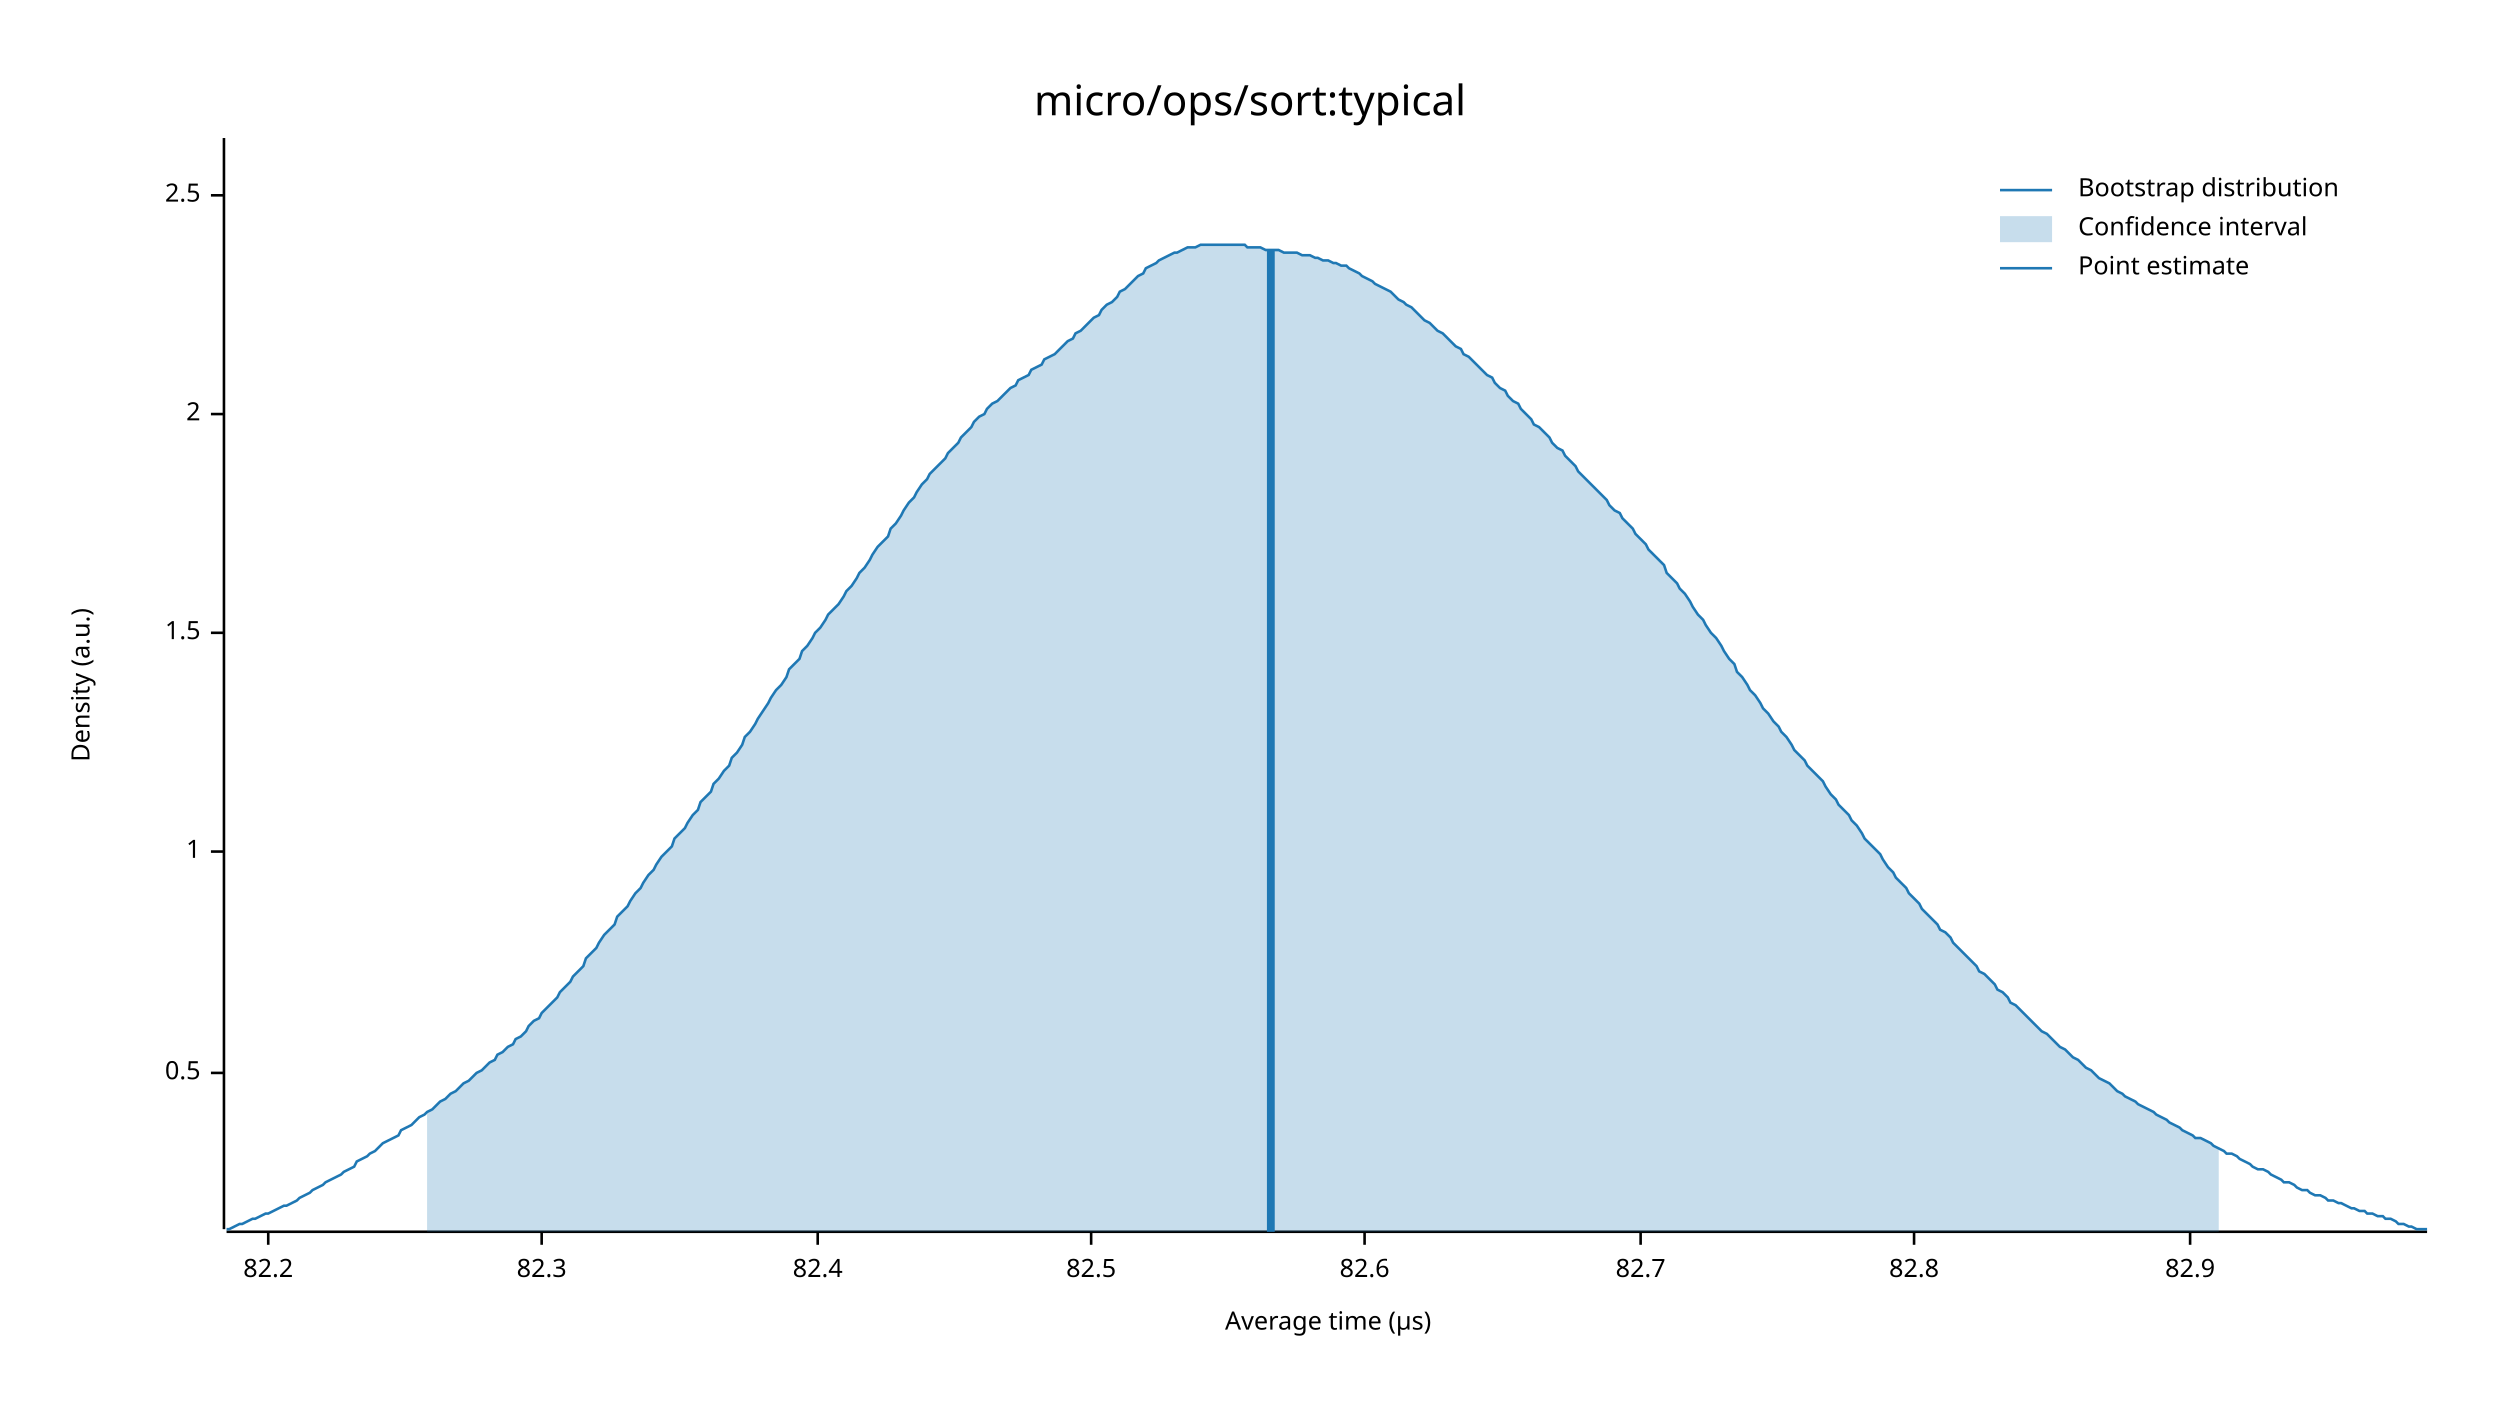
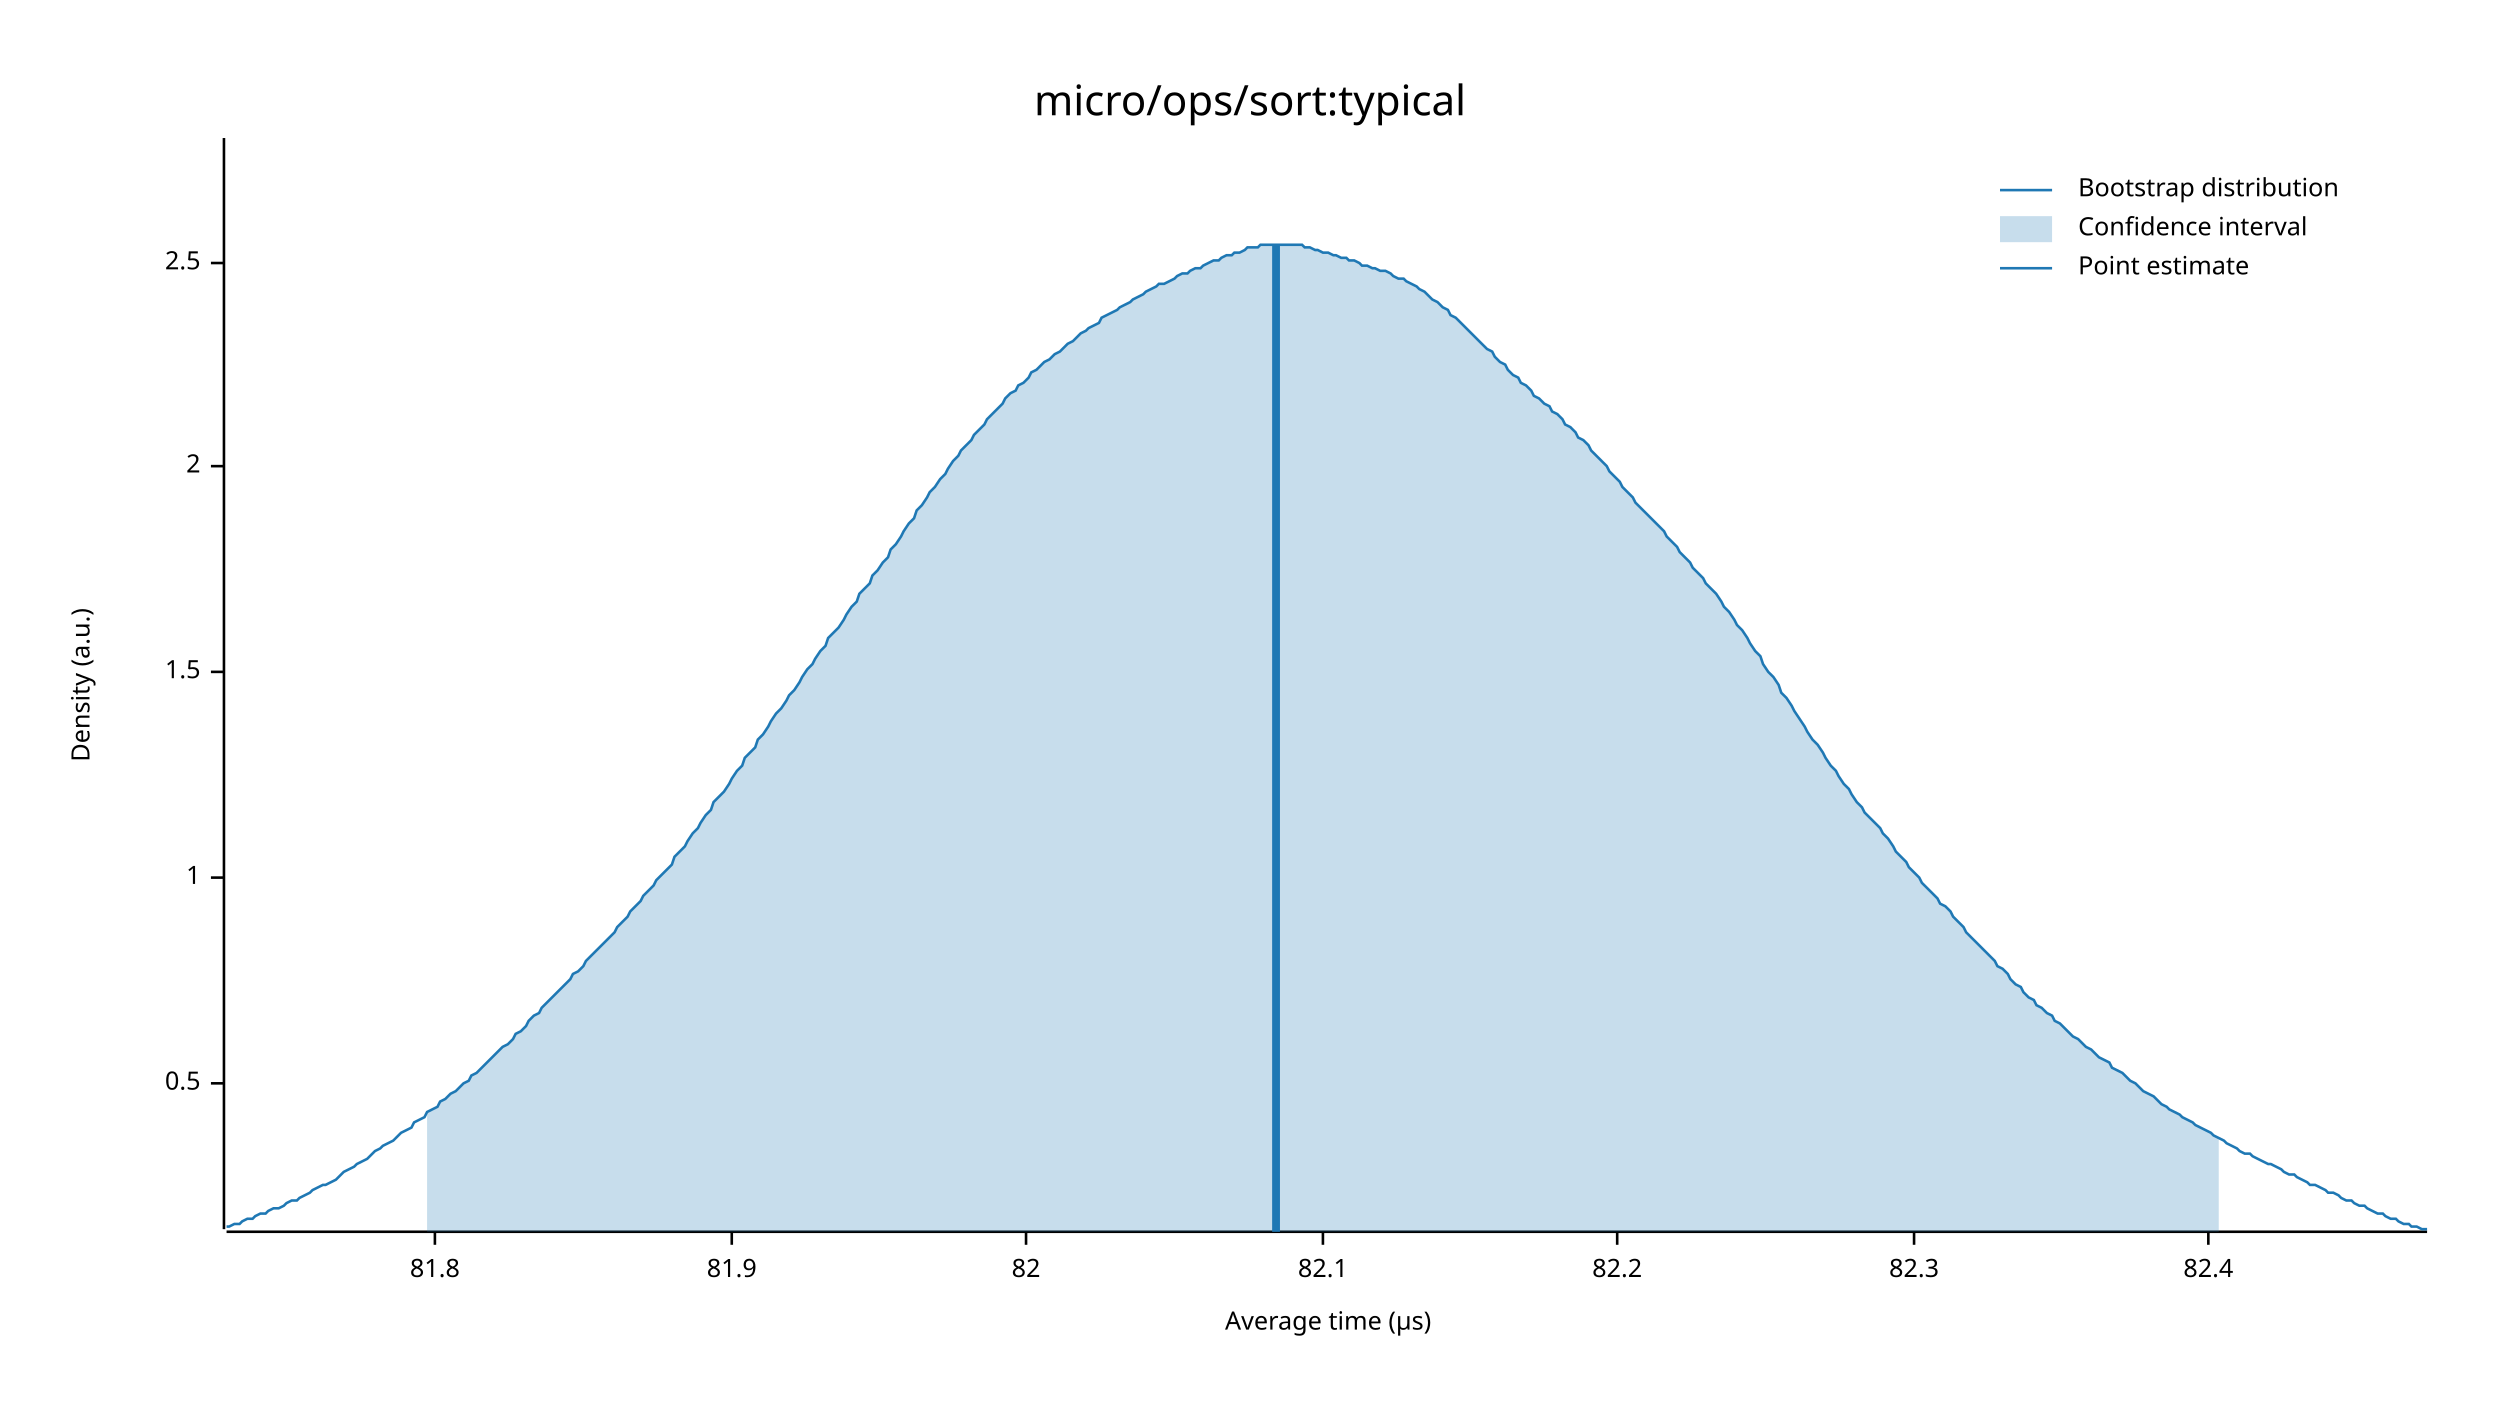
<svg xmlns="http://www.w3.org/2000/svg" width="960" height="540" viewBox="0 0 960 540">
  <text x="480" y="32" dy="0.76em" text-anchor="middle" font-family="sans-serif" font-size="16.129" opacity="1" fill="#000000">
micro/ops/sort:typical
</text>
  <text x="27" y="263" dy="0.76em" text-anchor="middle" font-family="sans-serif" font-size="9.677" opacity="1" fill="#000000" transform="rotate(270, 27, 263)">
Density (a.u.)
</text>
  <text x="510" y="513" dy="-0.5ex" text-anchor="middle" font-family="sans-serif" font-size="9.677" opacity="1" fill="#000000">
Average time (µs)
</text>
  <polyline fill="none" opacity="1" stroke="#000000" stroke-width="1" points="86,53 86,472 " />
-   <text x="77" y="412" dy="0.5ex" text-anchor="end" font-family="sans-serif" font-size="9.677" opacity="1" fill="#000000">
+   <text x="77" y="416" dy="0.5ex" text-anchor="end" font-family="sans-serif" font-size="9.677" opacity="1" fill="#000000">
0.5
</text>
-   <polyline fill="none" opacity="1" stroke="#000000" stroke-width="1" points="81,412 86,412 " />
-   <text x="77" y="327" dy="0.5ex" text-anchor="end" font-family="sans-serif" font-size="9.677" opacity="1" fill="#000000">
+   <polyline fill="none" opacity="1" stroke="#000000" stroke-width="1" points="81,416 86,416 " />
+   <text x="77" y="337" dy="0.5ex" text-anchor="end" font-family="sans-serif" font-size="9.677" opacity="1" fill="#000000">
1
</text>
-   <polyline fill="none" opacity="1" stroke="#000000" stroke-width="1" points="81,327 86,327 " />
-   <text x="77" y="243" dy="0.5ex" text-anchor="end" font-family="sans-serif" font-size="9.677" opacity="1" fill="#000000">
+   <polyline fill="none" opacity="1" stroke="#000000" stroke-width="1" points="81,337 86,337 " />
+   <text x="77" y="258" dy="0.5ex" text-anchor="end" font-family="sans-serif" font-size="9.677" opacity="1" fill="#000000">
1.5
</text>
-   <polyline fill="none" opacity="1" stroke="#000000" stroke-width="1" points="81,243 86,243 " />
-   <text x="77" y="159" dy="0.5ex" text-anchor="end" font-family="sans-serif" font-size="9.677" opacity="1" fill="#000000">
+   <polyline fill="none" opacity="1" stroke="#000000" stroke-width="1" points="81,258 86,258 " />
+   <text x="77" y="179" dy="0.5ex" text-anchor="end" font-family="sans-serif" font-size="9.677" opacity="1" fill="#000000">
2
</text>
-   <polyline fill="none" opacity="1" stroke="#000000" stroke-width="1" points="81,159 86,159 " />
-   <text x="77" y="75" dy="0.5ex" text-anchor="end" font-family="sans-serif" font-size="9.677" opacity="1" fill="#000000">
+   <polyline fill="none" opacity="1" stroke="#000000" stroke-width="1" points="81,179 86,179 " />
+   <text x="77" y="101" dy="0.5ex" text-anchor="end" font-family="sans-serif" font-size="9.677" opacity="1" fill="#000000">
2.5
</text>
-   <polyline fill="none" opacity="1" stroke="#000000" stroke-width="1" points="81,75 86,75 " />
+   <polyline fill="none" opacity="1" stroke="#000000" stroke-width="1" points="81,101 86,101 " />
  <polyline fill="none" opacity="1" stroke="#000000" stroke-width="1" points="87,473 932,473 " />
-   <text x="103" y="483" dy="0.76em" text-anchor="middle" font-family="sans-serif" font-size="9.677" opacity="1" fill="#000000">
+   <text x="167" y="483" dy="0.76em" text-anchor="middle" font-family="sans-serif" font-size="9.677" opacity="1" fill="#000000">
+ 81.8
+ </text>
+   <polyline fill="none" opacity="1" stroke="#000000" stroke-width="1" points="167,473 167,478 " />
+   <text x="281" y="483" dy="0.76em" text-anchor="middle" font-family="sans-serif" font-size="9.677" opacity="1" fill="#000000">
+ 81.9
+ </text>
+   <polyline fill="none" opacity="1" stroke="#000000" stroke-width="1" points="281,473 281,478 " />
+   <text x="394" y="483" dy="0.76em" text-anchor="middle" font-family="sans-serif" font-size="9.677" opacity="1" fill="#000000">
+ 82
+ </text>
+   <polyline fill="none" opacity="1" stroke="#000000" stroke-width="1" points="394,473 394,478 " />
+   <text x="508" y="483" dy="0.76em" text-anchor="middle" font-family="sans-serif" font-size="9.677" opacity="1" fill="#000000">
+ 82.1
+ </text>
+   <polyline fill="none" opacity="1" stroke="#000000" stroke-width="1" points="508,473 508,478 " />
+   <text x="621" y="483" dy="0.76em" text-anchor="middle" font-family="sans-serif" font-size="9.677" opacity="1" fill="#000000">
82.2
</text>
-   <polyline fill="none" opacity="1" stroke="#000000" stroke-width="1" points="103,473 103,478 " />
-   <text x="208" y="483" dy="0.76em" text-anchor="middle" font-family="sans-serif" font-size="9.677" opacity="1" fill="#000000">
+   <polyline fill="none" opacity="1" stroke="#000000" stroke-width="1" points="621,473 621,478 " />
+   <text x="735" y="483" dy="0.76em" text-anchor="middle" font-family="sans-serif" font-size="9.677" opacity="1" fill="#000000">
82.3
</text>
-   <polyline fill="none" opacity="1" stroke="#000000" stroke-width="1" points="208,473 208,478 " />
-   <text x="314" y="483" dy="0.76em" text-anchor="middle" font-family="sans-serif" font-size="9.677" opacity="1" fill="#000000">
+   <polyline fill="none" opacity="1" stroke="#000000" stroke-width="1" points="735,473 735,478 " />
+   <text x="848" y="483" dy="0.76em" text-anchor="middle" font-family="sans-serif" font-size="9.677" opacity="1" fill="#000000">
82.4
</text>
-   <polyline fill="none" opacity="1" stroke="#000000" stroke-width="1" points="314,473 314,478 " />
-   <text x="419" y="483" dy="0.76em" text-anchor="middle" font-family="sans-serif" font-size="9.677" opacity="1" fill="#000000">
- 82.5
- </text>
-   <polyline fill="none" opacity="1" stroke="#000000" stroke-width="1" points="419,473 419,478 " />
-   <text x="524" y="483" dy="0.76em" text-anchor="middle" font-family="sans-serif" font-size="9.677" opacity="1" fill="#000000">
- 82.6
- </text>
-   <polyline fill="none" opacity="1" stroke="#000000" stroke-width="1" points="524,473 524,478 " />
-   <text x="630" y="483" dy="0.76em" text-anchor="middle" font-family="sans-serif" font-size="9.677" opacity="1" fill="#000000">
- 82.7
- </text>
-   <polyline fill="none" opacity="1" stroke="#000000" stroke-width="1" points="630,473 630,478 " />
-   <text x="735" y="483" dy="0.76em" text-anchor="middle" font-family="sans-serif" font-size="9.677" opacity="1" fill="#000000">
- 82.8
- </text>
-   <polyline fill="none" opacity="1" stroke="#000000" stroke-width="1" points="735,473 735,478 " />
-   <text x="841" y="483" dy="0.76em" text-anchor="middle" font-family="sans-serif" font-size="9.677" opacity="1" fill="#000000">
- 82.9
- </text>
-   <polyline fill="none" opacity="1" stroke="#000000" stroke-width="1" points="841,473 841,478 " />
-   <polyline fill="none" opacity="1" stroke="#1F78B4" stroke-width="1" points="87,472 88,472 90,471 92,470 93,470 95,469 97,468 98,468 100,467 102,466 103,466 105,465 107,464 109,463 110,463 112,462 114,461 115,460 117,459 119,458 120,457 122,456 124,455 125,454 127,453 129,452 131,451 132,450 134,449 136,448 137,446 139,445 141,444 142,443 144,442 146,440 147,439 149,438 151,437 153,436 154,434 156,433 158,432 159,431 161,429 163,428 164,427 166,426 168,424 169,423 171,422 173,420 175,419 176,418 178,416 180,415 181,414 183,412 185,411 186,410 188,408 190,407 191,405 193,404 195,402 197,401 198,399 200,398 202,396 203,394 205,392 207,391 208,389 210,387 212,385 214,383 215,381 217,379 219,377 220,375 222,373 224,371 225,368 227,366 229,364 230,362 232,359 234,357 236,355 237,352 239,350 241,348 242,346 244,343 246,341 247,339 249,336 251,334 252,332 254,329 256,327 258,325 259,322 261,320 263,318 264,316 266,313 268,311 269,308 271,306 273,304 274,301 276,299 278,296 280,294 281,291 283,289 285,286 286,283 288,281 290,278 291,276 293,273 295,270 296,268 298,265 300,263 302,260 303,257 305,255 307,253 308,250 310,248 312,245 313,243 315,241 317,238 318,236 320,234 322,232 324,229 325,227 327,225 329,222 330,220 332,218 334,215 335,213 337,210 339,208 341,206 342,203 344,201 346,198 347,196 349,193 351,191 352,189 354,186 356,184 357,182 359,180 361,178 363,176 364,174 366,172 368,170 369,168 371,166 373,164 374,162 376,160 378,159 379,157 381,155 383,154 385,152 386,151 388,149 390,148 391,146 393,145 395,144 396,142 398,141 400,140 401,138 403,137 405,136 407,134 408,133 410,131 412,130 413,128 415,127 417,125 418,124 420,122 422,121 423,119 425,117 427,116 429,114 430,112 432,111 434,109 435,108 437,106 439,105 440,103 442,102 444,101 445,100 447,99 449,98 451,97 452,97 454,96 456,95 457,95 459,95 461,94 462,94 464,94 466,94 468,94 469,94 471,94 473,94 474,94 476,94 478,94 479,95 481,95 483,95 484,95 486,96 488,96 490,96 491,96 493,97 495,97 496,97 498,97 500,98 501,98 503,98 505,99 506,99 508,100 510,100 512,101 513,101 515,102 517,102 518,103 520,104 522,105 523,106 525,107 527,108 528,109 530,110 532,111 534,112 535,113 537,115 539,116 540,117 542,118 544,120 545,121 547,123 549,124 550,125 552,127 554,128 556,130 557,131 559,133 561,134 562,136 564,137 566,139 567,140 569,142 571,144 573,145 574,147 576,149 578,150 579,152 581,154 583,155 584,157 586,159 588,161 589,163 591,164 593,166 595,168 596,170 598,172 600,173 601,175 603,177 605,179 606,181 608,183 610,185 611,186 613,188 615,190 617,192 618,194 620,196 622,197 623,199 625,201 627,203 628,205 630,207 632,209 633,211 635,213 637,215 639,217 640,220 642,222 644,224 645,226 647,228 649,231 650,233 652,236 654,238 655,240 657,243 659,245 661,248 662,250 664,253 666,255 667,258 669,260 671,263 672,265 674,267 676,270 677,272 679,274 681,277 683,279 684,281 686,283 688,286 689,288 691,290 693,292 694,294 696,296 698,298 700,300 701,302 703,305 705,307 706,309 708,311 710,313 711,315 713,317 715,320 716,322 718,324 720,326 722,328 723,330 725,333 727,335 728,337 730,339 732,341 733,343 735,345 737,347 738,349 740,351 742,353 744,355 745,357 747,358 749,360 750,362 752,364 754,366 755,367 757,369 759,371 760,373 762,374 764,376 766,378 767,380 769,381 771,383 772,385 774,386 776,388 777,389 779,391 781,393 782,394 784,396 786,397 788,399 789,400 791,402 793,403 794,404 796,406 798,407 799,408 801,410 803,411 804,412 806,414 808,415 810,416 811,417 813,419 815,420 816,421 818,422 820,423 821,424 823,425 825,426 827,427 828,428 830,429 832,430 833,431 835,432 837,433 838,434 840,435 842,436 843,437 845,437 847,438 849,439 850,440 852,441 854,442 855,443 857,443 859,444 860,445 862,446 864,447 865,448 867,449 869,449 871,450 872,451 874,452 876,453 877,454 879,454 881,455 882,456 884,457 886,457 887,458 889,459 891,459 893,460 894,461 896,461 898,462 899,462 901,463 903,464 904,464 906,465 908,465 909,466 911,466 913,467 915,467 916,468 918,468 920,469 921,470 923,470 925,471 926,471 928,472 930,472 932,472 " />
-   <polygon opacity="0.25" fill="#1F78B4" points="164,427 166,426 168,424 169,423 171,422 173,420 175,419 176,418 178,416 180,415 181,414 183,412 185,411 186,410 188,408 190,407 191,405 193,404 195,402 197,401 198,399 200,398 202,396 203,394 205,392 207,391 208,389 210,387 212,385 214,383 215,381 217,379 219,377 220,375 222,373 224,371 225,368 227,366 229,364 230,362 232,359 234,357 236,355 237,352 239,350 241,348 242,346 244,343 246,341 247,339 249,336 251,334 252,332 254,329 256,327 258,325 259,322 261,320 263,318 264,316 266,313 268,311 269,308 271,306 273,304 274,301 276,299 278,296 280,294 281,291 283,289 285,286 286,283 288,281 290,278 291,276 293,273 295,270 296,268 298,265 300,263 302,260 303,257 305,255 307,253 308,250 310,248 312,245 313,243 315,241 317,238 318,236 320,234 322,232 324,229 325,227 327,225 329,222 330,220 332,218 334,215 335,213 337,210 339,208 341,206 342,203 344,201 346,198 347,196 349,193 351,191 352,189 354,186 356,184 357,182 359,180 361,178 363,176 364,174 366,172 368,170 369,168 371,166 373,164 374,162 376,160 378,159 379,157 381,155 383,154 385,152 386,151 388,149 390,148 391,146 393,145 395,144 396,142 398,141 400,140 401,138 403,137 405,136 407,134 408,133 410,131 412,130 413,128 415,127 417,125 418,124 420,122 422,121 423,119 425,117 427,116 429,114 430,112 432,111 434,109 435,108 437,106 439,105 440,103 442,102 444,101 445,100 447,99 449,98 451,97 452,97 454,96 456,95 457,95 459,95 461,94 462,94 464,94 466,94 468,94 469,94 471,94 473,94 474,94 476,94 478,94 479,95 481,95 483,95 484,95 486,96 488,96 490,96 491,96 493,97 495,97 496,97 498,97 500,98 501,98 503,98 505,99 506,99 508,100 510,100 512,101 513,101 515,102 517,102 518,103 520,104 522,105 523,106 525,107 527,108 528,109 530,110 532,111 534,112 535,113 537,115 539,116 540,117 542,118 544,120 545,121 547,123 549,124 550,125 552,127 554,128 556,130 557,131 559,133 561,134 562,136 564,137 566,139 567,140 569,142 571,144 573,145 574,147 576,149 578,150 579,152 581,154 583,155 584,157 586,159 588,161 589,163 591,164 593,166 595,168 596,170 598,172 600,173 601,175 603,177 605,179 606,181 608,183 610,185 611,186 613,188 615,190 617,192 618,194 620,196 622,197 623,199 625,201 627,203 628,205 630,207 632,209 633,211 635,213 637,215 639,217 640,220 642,222 644,224 645,226 647,228 649,231 650,233 652,236 654,238 655,240 657,243 659,245 661,248 662,250 664,253 666,255 667,258 669,260 671,263 672,265 674,267 676,270 677,272 679,274 681,277 683,279 684,281 686,283 688,286 689,288 691,290 693,292 694,294 696,296 698,298 700,300 701,302 703,305 705,307 706,309 708,311 710,313 711,315 713,317 715,320 716,322 718,324 720,326 722,328 723,330 725,333 727,335 728,337 730,339 732,341 733,343 735,345 737,347 738,349 740,351 742,353 744,355 745,357 747,358 749,360 750,362 752,364 754,366 755,367 757,369 759,371 760,373 762,374 764,376 766,378 767,380 769,381 771,383 772,385 774,386 776,388 777,389 779,391 781,393 782,394 784,396 786,397 788,399 789,400 791,402 793,403 794,404 796,406 798,407 799,408 801,410 803,411 804,412 806,414 808,415 810,416 811,417 813,419 815,420 816,421 818,422 820,423 821,424 823,425 825,426 827,427 828,428 830,429 832,430 833,431 835,432 837,433 838,434 840,435 842,436 843,437 845,437 847,438 849,439 850,440 852,441 852,473 164,473 " />
-   <polyline fill="none" opacity="1" stroke="#1F78B4" stroke-width="3" points="488,473 488,96 " />
+   <polyline fill="none" opacity="1" stroke="#000000" stroke-width="1" points="848,473 848,478 " />
+   <polyline fill="none" opacity="1" stroke="#1F78B4" stroke-width="1" points="87,471 88,471 90,470 92,470 93,469 95,468 97,468 98,467 100,466 102,466 103,465 105,464 107,464 109,463 110,462 112,461 114,461 115,460 117,459 119,458 120,457 122,456 124,455 125,455 127,454 129,453 131,451 132,450 134,449 136,448 137,447 139,446 141,445 142,444 144,442 146,441 147,440 149,439 151,438 153,436 154,435 156,434 158,433 159,431 161,430 163,429 164,427 166,426 168,425 169,423 171,422 173,420 175,419 176,418 178,416 180,415 181,413 183,412 185,410 186,409 188,407 190,405 191,404 193,402 195,401 197,399 198,397 200,396 202,394 203,392 205,390 207,389 208,387 210,385 212,383 214,381 215,380 217,378 219,376 220,374 222,373 224,371 225,369 227,367 229,365 230,364 232,362 234,360 236,358 237,356 239,354 241,352 242,350 244,348 246,346 247,344 249,342 251,340 252,338 254,336 256,334 258,332 259,329 261,327 263,325 264,323 266,320 268,318 269,316 271,313 273,311 274,308 276,306 278,304 280,301 281,299 283,296 285,294 286,291 288,289 290,287 291,284 293,282 295,279 296,277 298,274 300,272 302,269 303,267 305,265 307,262 308,260 310,257 312,255 313,253 315,250 317,248 318,245 320,243 322,241 324,238 325,236 327,233 329,231 330,228 332,226 334,224 335,221 337,219 339,216 341,214 342,211 344,209 346,206 347,204 349,201 351,199 352,196 354,194 356,191 357,189 359,187 361,184 363,182 364,180 366,177 368,175 369,173 371,171 373,169 374,167 376,165 378,163 379,161 381,159 383,157 385,155 386,153 388,151 390,150 391,148 393,147 395,145 396,143 398,142 400,140 401,139 403,138 405,136 407,135 408,134 410,132 412,131 413,130 415,128 417,127 418,126 420,125 422,124 423,122 425,121 427,120 429,119 430,118 432,117 434,116 435,115 437,114 439,113 440,112 442,111 444,110 445,109 447,109 449,108 451,107 452,106 454,105 456,105 457,104 459,103 461,103 462,102 464,101 466,100 468,100 469,99 471,98 473,98 474,97 476,97 478,96 479,95 481,95 483,95 484,94 486,94 488,94 490,94 491,94 493,94 495,94 496,94 498,94 500,94 501,95 503,95 505,96 506,96 508,97 510,97 512,98 513,98 515,99 517,99 518,100 520,100 522,101 523,102 525,102 527,103 528,103 530,104 532,104 534,105 535,106 537,107 539,107 540,108 542,109 544,110 545,111 547,112 549,114 550,115 552,116 554,118 556,119 557,121 559,122 561,124 562,125 564,127 566,129 567,130 569,132 571,134 573,135 574,137 576,139 578,140 579,142 581,144 583,145 584,147 586,148 588,150 589,152 591,153 593,155 595,156 596,158 598,159 600,161 601,163 603,164 605,166 606,168 608,169 610,171 611,173 613,175 615,177 617,179 618,181 620,183 622,185 623,187 625,189 627,191 628,193 630,195 632,197 633,198 635,200 637,202 639,204 640,206 642,208 644,210 645,212 647,214 649,216 650,218 652,220 654,222 655,224 657,226 659,228 661,231 662,233 664,235 666,238 667,240 669,242 671,245 672,247 674,250 676,252 677,255 679,258 681,260 683,263 684,266 686,268 688,271 689,273 691,276 693,279 694,281 696,284 698,286 700,289 701,291 703,294 705,296 706,298 708,301 710,303 711,305 713,308 715,310 716,312 718,314 720,316 722,318 723,320 725,322 727,325 728,327 730,329 732,331 733,333 735,335 737,337 738,339 740,341 742,343 744,345 745,347 747,348 749,350 750,352 752,354 754,356 755,358 757,360 759,362 760,363 762,365 764,367 766,369 767,371 769,372 771,374 772,376 774,378 776,379 777,381 779,383 781,384 782,386 784,387 786,389 788,390 789,392 791,393 793,395 794,396 796,398 798,399 799,400 801,402 803,403 804,404 806,406 808,407 810,408 811,410 813,411 815,412 816,413 818,415 820,416 821,417 823,419 825,420 827,421 828,422 830,424 832,425 833,426 835,427 837,428 838,429 840,430 842,431 843,432 845,433 847,434 849,435 850,436 852,437 854,438 855,439 857,440 859,441 860,442 862,443 864,443 865,444 867,445 869,446 871,447 872,447 874,448 876,449 877,450 879,451 881,451 882,452 884,453 886,454 887,455 889,455 891,456 893,457 894,458 896,458 898,459 899,460 901,461 903,461 904,462 906,463 908,463 909,464 911,465 913,466 915,466 916,467 918,468 920,468 921,469 923,470 925,470 926,471 928,471 930,472 932,472 " />
+   <polygon opacity="0.25" fill="#1F78B4" points="164,427 166,426 168,425 169,423 171,422 173,420 175,419 176,418 178,416 180,415 181,413 183,412 185,410 186,409 188,407 190,405 191,404 193,402 195,401 197,399 198,397 200,396 202,394 203,392 205,390 207,389 208,387 210,385 212,383 214,381 215,380 217,378 219,376 220,374 222,373 224,371 225,369 227,367 229,365 230,364 232,362 234,360 236,358 237,356 239,354 241,352 242,350 244,348 246,346 247,344 249,342 251,340 252,338 254,336 256,334 258,332 259,329 261,327 263,325 264,323 266,320 268,318 269,316 271,313 273,311 274,308 276,306 278,304 280,301 281,299 283,296 285,294 286,291 288,289 290,287 291,284 293,282 295,279 296,277 298,274 300,272 302,269 303,267 305,265 307,262 308,260 310,257 312,255 313,253 315,250 317,248 318,245 320,243 322,241 324,238 325,236 327,233 329,231 330,228 332,226 334,224 335,221 337,219 339,216 341,214 342,211 344,209 346,206 347,204 349,201 351,199 352,196 354,194 356,191 357,189 359,187 361,184 363,182 364,180 366,177 368,175 369,173 371,171 373,169 374,167 376,165 378,163 379,161 381,159 383,157 385,155 386,153 388,151 390,150 391,148 393,147 395,145 396,143 398,142 400,140 401,139 403,138 405,136 407,135 408,134 410,132 412,131 413,130 415,128 417,127 418,126 420,125 422,124 423,122 425,121 427,120 429,119 430,118 432,117 434,116 435,115 437,114 439,113 440,112 442,111 444,110 445,109 447,109 449,108 451,107 452,106 454,105 456,105 457,104 459,103 461,103 462,102 464,101 466,100 468,100 469,99 471,98 473,98 474,97 476,97 478,96 479,95 481,95 483,95 484,94 486,94 488,94 490,94 491,94 493,94 495,94 496,94 498,94 500,94 501,95 503,95 505,96 506,96 508,97 510,97 512,98 513,98 515,99 517,99 518,100 520,100 522,101 523,102 525,102 527,103 528,103 530,104 532,104 534,105 535,106 537,107 539,107 540,108 542,109 544,110 545,111 547,112 549,114 550,115 552,116 554,118 556,119 557,121 559,122 561,124 562,125 564,127 566,129 567,130 569,132 571,134 573,135 574,137 576,139 578,140 579,142 581,144 583,145 584,147 586,148 588,150 589,152 591,153 593,155 595,156 596,158 598,159 600,161 601,163 603,164 605,166 606,168 608,169 610,171 611,173 613,175 615,177 617,179 618,181 620,183 622,185 623,187 625,189 627,191 628,193 630,195 632,197 633,198 635,200 637,202 639,204 640,206 642,208 644,210 645,212 647,214 649,216 650,218 652,220 654,222 655,224 657,226 659,228 661,231 662,233 664,235 666,238 667,240 669,242 671,245 672,247 674,250 676,252 677,255 679,258 681,260 683,263 684,266 686,268 688,271 689,273 691,276 693,279 694,281 696,284 698,286 700,289 701,291 703,294 705,296 706,298 708,301 710,303 711,305 713,308 715,310 716,312 718,314 720,316 722,318 723,320 725,322 727,325 728,327 730,329 732,331 733,333 735,335 737,337 738,339 740,341 742,343 744,345 745,347 747,348 749,350 750,352 752,354 754,356 755,358 757,360 759,362 760,363 762,365 764,367 766,369 767,371 769,372 771,374 772,376 774,378 776,379 777,381 779,383 781,384 782,386 784,387 786,389 788,390 789,392 791,393 793,395 794,396 796,398 798,399 799,400 801,402 803,403 804,404 806,406 808,407 810,408 811,410 813,411 815,412 816,413 818,415 820,416 821,417 823,419 825,420 827,421 828,422 830,424 832,425 833,426 835,427 837,428 838,429 840,430 842,431 843,432 845,433 847,434 849,435 850,436 852,437 852,473 164,473 " />
+   <polyline fill="none" opacity="1" stroke="#1F78B4" stroke-width="3" points="490,473 490,94 " />
  <text x="798" y="68" dy="0.76em" text-anchor="start" font-family="sans-serif" font-size="9.677" opacity="1" fill="#000000">
Bootstrap distribution
</text>
  <text x="798" y="83" dy="0.76em" text-anchor="start" font-family="sans-serif" font-size="9.677" opacity="1" fill="#000000">
Confidence interval
</text>
  <text x="798" y="98" dy="0.76em" text-anchor="start" font-family="sans-serif" font-size="9.677" opacity="1" fill="#000000">
Point estimate
</text>
  <polyline fill="none" opacity="1" stroke="#1F78B4" stroke-width="1" points="768,73 788,73 " />
  <rect x="768" y="83" width="20" height="10" opacity="0.25" fill="#1F78B4" stroke="none" />
  <polyline fill="none" opacity="1" stroke="#1F78B4" stroke-width="1" points="768,103 788,103 " />
</svg>
